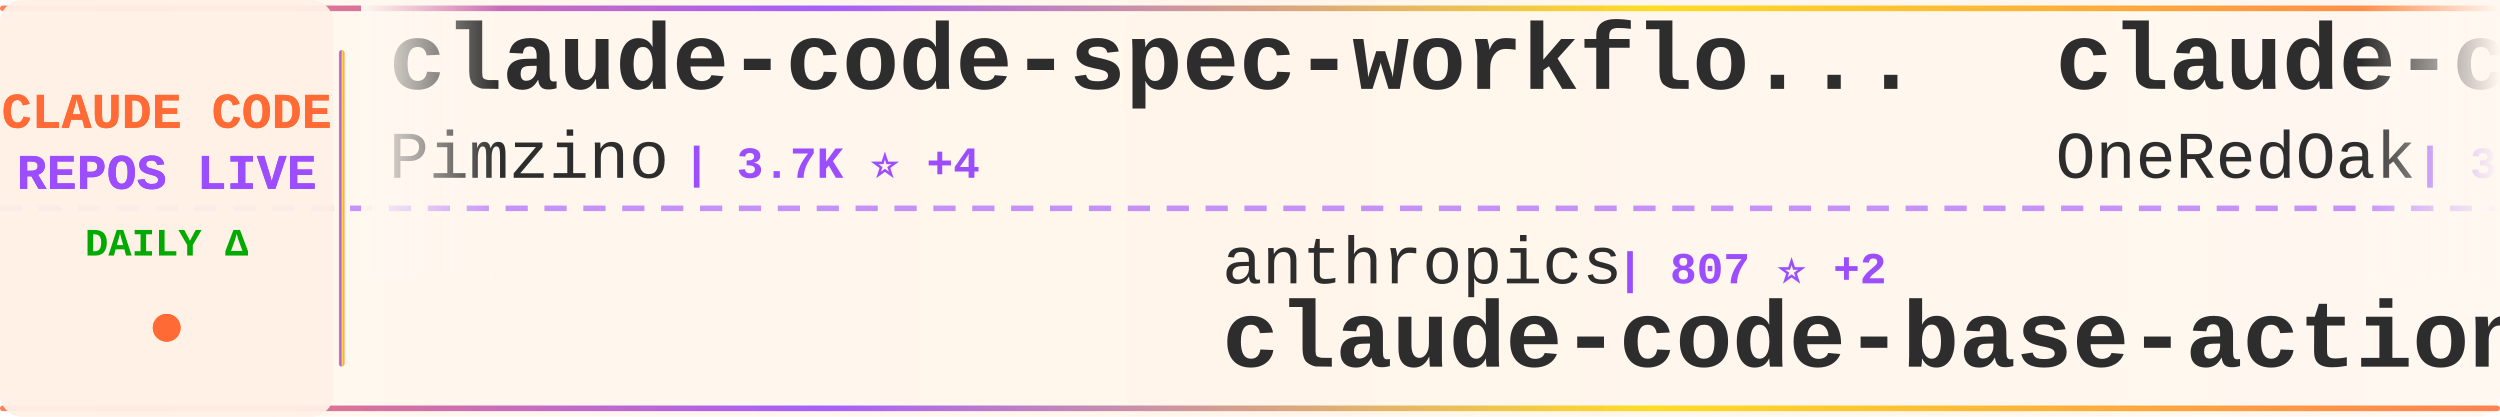
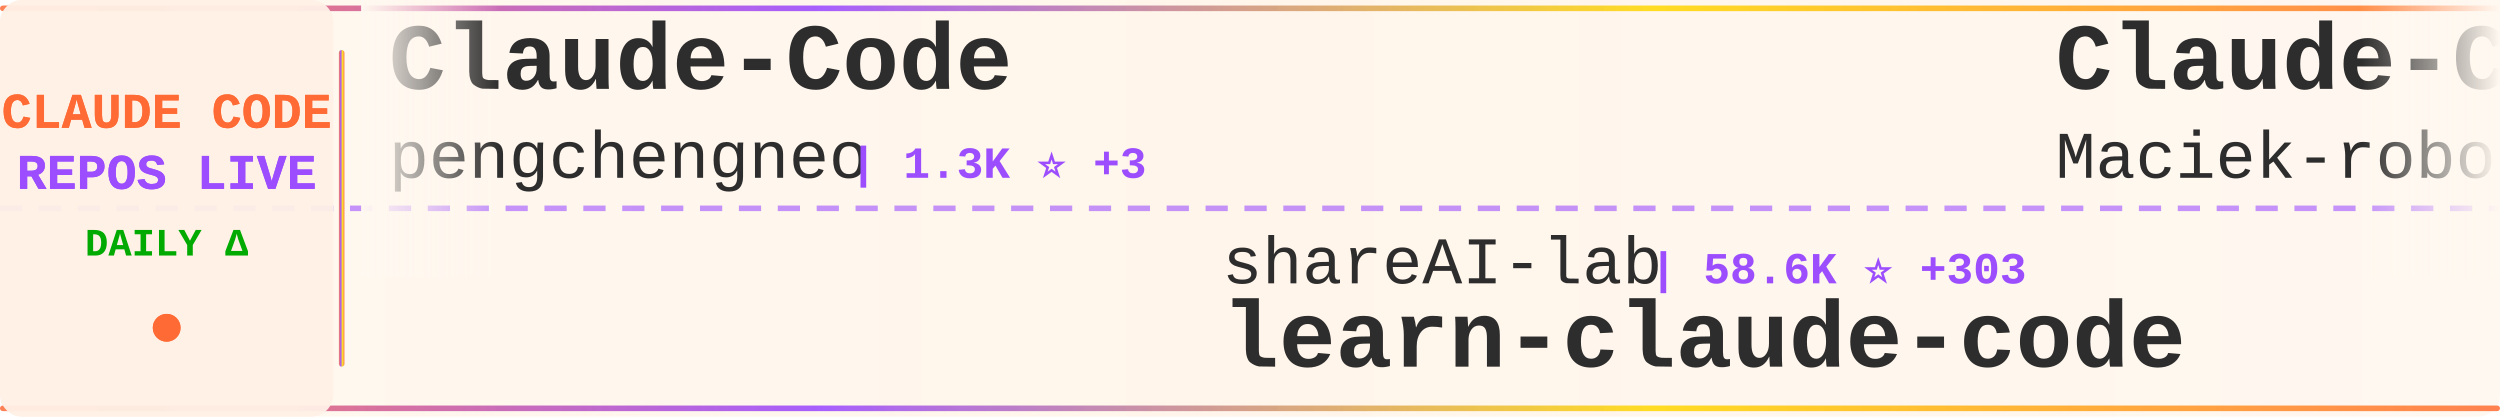
<svg xmlns="http://www.w3.org/2000/svg" width="900" height="150">
  <defs>
    <linearGradient id="tickerBg" x1="0%" y1="0%" x2="100%" y2="0%">
      <stop offset="0%" style="stop-color:#fff8f0;stop-opacity:0.98" />
      <stop offset="50%" style="stop-color:#fff5eb;stop-opacity:1" />
      <stop offset="100%" style="stop-color:#fff8f0;stop-opacity:0.98" />
    </linearGradient>
    <linearGradient id="borderGrad" x1="0%" y1="0%" x2="100%" y2="0%">
      <stop offset="0%" style="stop-color:#FF6B35;stop-opacity:0.85">
        <animate attributeName="stop-opacity" values="0.85;1;0.85" dur="2s" repeatCount="indefinite" />
      </stop>
      <stop offset="33%" style="stop-color:#9C4EFF;stop-opacity:0.9">
        <animate attributeName="stop-opacity" values="0.9;1;0.9" dur="2.2s" repeatCount="indefinite" />
      </stop>
      <stop offset="66%" style="stop-color:#FFD700;stop-opacity:0.85">
        <animate attributeName="stop-opacity" values="0.85;1;0.85" dur="1.8s" repeatCount="indefinite" />
      </stop>
      <stop offset="100%" style="stop-color:#FF6B35;stop-opacity:0.85">
        <animate attributeName="stop-opacity" values="0.85;1;0.85" dur="2s" repeatCount="indefinite" />
      </stop>
    </linearGradient>
    <filter id="textGlow">
      <feGaussianBlur stdDeviation="0.15" result="coloredBlur" />
      <feMerge>
        <feMergeNode in="coloredBlur" />
        <feMergeNode in="SourceGraphic" />
      </feMerge>
    </filter>
    <filter id="metricGlow">
      <feGaussianBlur stdDeviation="0.2" result="coloredBlur" />
      <feMerge>
        <feMergeNode in="coloredBlur" />
        <feMergeNode in="SourceGraphic" />
      </feMerge>
    </filter>
    <linearGradient id="leftFade" x1="0%" y1="0%" x2="100%" y2="0%">
      <stop offset="0%" style="stop-color:#fff8f0;stop-opacity:1" />
      <stop offset="100%" style="stop-color:#fff8f0;stop-opacity:0" />
    </linearGradient>
    <linearGradient id="rightFade" x1="0%" y1="0%" x2="100%" y2="0%">
      <stop offset="0%" style="stop-color:#fff8f0;stop-opacity:0" />
      <stop offset="100%" style="stop-color:#fff8f0;stop-opacity:1" />
    </linearGradient>
  </defs>
  <rect width="900" height="150" fill="url(#tickerBg)" rx="8" />
  <rect x="0" y="2" width="900" height="2" fill="url(#borderGrad)" rx="1" />
  <rect x="0" y="146" width="900" height="2" fill="url(#borderGrad)" rx="1" />
  <line x1="0" y1="75" x2="900" y2="75" stroke="#9C4EFF" stroke-width="2" stroke-dasharray="8 6" opacity="0.6" />
  <rect x="0" y="0" width="120" height="150" fill="#fff0e6" opacity="0.95" rx="8" />
  <text x="60" y="46" font-family="'Courier New', monospace" font-size="18" font-weight="bold" fill="#FF6B35" text-anchor="middle" filter="url(#textGlow)">
    CLAUDE CODE
  </text>
  <text x="60" y="68" font-family="'Courier New', monospace" font-size="18" font-weight="bold" fill="#9C4EFF" text-anchor="middle" filter="url(#textGlow)">
    REPOS LIVE
  </text>
  <text x="60" y="92" font-family="'Courier New', monospace" font-size="14" font-weight="bold" fill="#00aa00" text-anchor="middle">
    DAILY Δ
  </text>
  <circle cx="60" cy="118" r="5" fill="#FF6B35" filter="url(#metricGlow)">
    <animate attributeName="r" values="4;6;4" dur="1.5s" repeatCount="indefinite" />
    <animate attributeName="opacity" values="0.6;1;0.6" dur="1.5s" repeatCount="indefinite" />
  </circle>
  <rect x="122" y="18" width="2" height="114" fill="url(#borderGrad)" rx="1" />
  <clipPath id="tickerClip">
    <rect x="130" y="0" width="770" height="150" />
  </clipPath>
  <g clip-path="url(#tickerClip)">
    <g id="tickerItems">
      <animateTransform attributeName="transform" attributeType="XML" type="translate" from="0 0" to="-3000 0" dur="54s" repeatCount="indefinite" />
      <g transform="translate(0, 0)">
-         <text x="140" y="32" font-family="'Courier New', monospace" font-size="34" font-weight="bold" fill="#2d2d2d">claude-code-spec-workflo...</text>
-         <text x="140" y="64" font-family="'Courier New', monospace" font-size="24" font-weight="normal" fill="#2d2d2d" opacity="1.0">Pimzino</text>
-         <text x="246" y="64" font-family="'Courier New', monospace" font-size="16" font-weight="bold" fill="#9C4EFF"> | 3.7K ⭐ +4</text>
+         <text x="140" y="32" font-family="'Courier New', monospace" font-size="34" font-weight="bold" fill="#2d2d2d">Claude-Code</text>
+         <text x="140" y="64" font-family="'Courier New', monospace" font-size="24" font-weight="normal" fill="#2d2d2d" opacity="1.0">pengchengneo</text>
+         <text x="306" y="64" font-family="'Courier New', monospace" font-size="16" font-weight="bold" fill="#9C4EFF"> | 1.3K ⭐ +3</text>
      </g>
      <g transform="translate(300, 0)">
-         <text x="140" y="102" font-family="'Courier New', monospace" font-size="24" font-weight="normal" fill="#2d2d2d" opacity="1.0">anthropics</text>
-         <text x="282" y="102" font-family="'Courier New', monospace" font-size="16" font-weight="bold" fill="#9C4EFF"> | 807 ⭐ +2</text>
-         <text x="140" y="132" font-family="'Courier New', monospace" font-size="34" font-weight="bold" fill="#2d2d2d">claude-code-base-action</text>
+         <text x="140" y="102" font-family="'Courier New', monospace" font-size="24" font-weight="normal" fill="#2d2d2d" opacity="1.0">shareAI-lab</text>
+         <text x="294" y="102" font-family="'Courier New', monospace" font-size="16" font-weight="bold" fill="#9C4EFF"> | 58.6K ⭐ +303</text>
+         <text x="140" y="132" font-family="'Courier New', monospace" font-size="34" font-weight="bold" fill="#2d2d2d">learn-claude-code</text>
      </g>
      <g transform="translate(600, 0)">
-         <text x="140" y="32" font-family="'Courier New', monospace" font-size="34" font-weight="bold" fill="#2d2d2d">claude-code-workflows</text>
-         <text x="140" y="64" font-family="'Courier New', monospace" font-size="24" font-weight="normal" fill="#2d2d2d" opacity="1.0">OneRedOak</text>
-         <text x="270" y="64" font-family="'Courier New', monospace" font-size="16" font-weight="bold" fill="#9C4EFF"> | 3.8K ⭐ +1</text>
+         <text x="140" y="32" font-family="'Courier New', monospace" font-size="34" font-weight="bold" fill="#2d2d2d">Claude-Code-Usage-Monito...</text>
+         <text x="140" y="64" font-family="'Courier New', monospace" font-size="24" font-weight="normal" fill="#2d2d2d" opacity="1.0">Maciek-roboblog</text>
+         <text x="342" y="64" font-family="'Courier New', monospace" font-size="16" font-weight="bold" fill="#9C4EFF"> | 7.9K ⭐ +14</text>
      </g>
      <g transform="translate(900, 0)">
+         <text x="140" y="102" font-family="'Courier New', monospace" font-size="24" font-weight="normal" fill="#2d2d2d" opacity="1.0">chauncygu</text>
+         <text x="270" y="102" font-family="'Courier New', monospace" font-size="16" font-weight="bold" fill="#9C4EFF"> | 2.4K ⭐ +7</text>
+         <text x="140" y="132" font-family="'Courier New', monospace" font-size="34" font-weight="bold" fill="#2d2d2d">collection-claude-code-s...</text>
+       </g>
+       <g transform="translate(1200, 0)">
+         <text x="140" y="32" font-family="'Courier New', monospace" font-size="34" font-weight="bold" fill="#2d2d2d">awesome-claude-code-suba...</text>
+         <text x="140" y="64" font-family="'Courier New', monospace" font-size="24" font-weight="normal" fill="#2d2d2d" opacity="1.0">VoltAgent</text>
+         <text x="270" y="64" font-family="'Courier New', monospace" font-size="16" font-weight="bold" fill="#9C4EFF"> | 19.2K ⭐ +76</text>
+       </g>
+       <g transform="translate(1500, 0)">
        <text x="140" y="102" font-family="'Courier New', monospace" font-size="24" font-weight="normal" fill="#2d2d2d" opacity="1.0">mehmoodosman</text>
        <text x="306" y="102" font-family="'Courier New', monospace" font-size="16" font-weight="bold" fill="#9C4EFF"> | 169 ⭐ +1</text>
        <text x="140" y="132" font-family="'Courier New', monospace" font-size="34" font-weight="bold" fill="#2d2d2d">claude-code</text>
      </g>
-       <g transform="translate(1200, 0)">
-         <text x="140" y="32" font-family="'Courier New', monospace" font-size="34" font-weight="bold" fill="#2d2d2d">claude-code-cheat-sheet</text>
-         <text x="140" y="64" font-family="'Courier New', monospace" font-size="24" font-weight="normal" fill="#2d2d2d" opacity="1.0">Njengah</text>
-         <text x="246" y="64" font-family="'Courier New', monospace" font-size="16" font-weight="bold" fill="#9C4EFF"> | 1.7K ⭐ +2</text>
-       </g>
-       <g transform="translate(1500, 0)">
-         <text x="140" y="102" font-family="'Courier New', monospace" font-size="24" font-weight="normal" fill="#2d2d2d" opacity="1.0">Onewon</text>
-         <text x="234" y="102" font-family="'Courier New', monospace" font-size="16" font-weight="bold" fill="#9C4EFF"> | 179 ⭐</text>
-         <text x="140" y="132" font-family="'Courier New', monospace" font-size="34" font-weight="bold" fill="#2d2d2d">claude-code</text>
-       </g>
      <g transform="translate(1800, 0)">
        <text x="140" y="32" font-family="'Courier New', monospace" font-size="34" font-weight="bold" fill="#2d2d2d">claude-code</text>
-         <text x="140" y="64" font-family="'Courier New', monospace" font-size="24" font-weight="normal" fill="#2d2d2d" opacity="1.0">alex000kim</text>
-         <text x="282" y="64" font-family="'Courier New', monospace" font-size="16" font-weight="bold" fill="#9C4EFF"> | 224 ⭐ +1</text>
+         <text x="140" y="64" font-family="'Courier New', monospace" font-size="24" font-weight="normal" fill="#2d2d2d" opacity="1.0">VineeTagarwaL-code</text>
+         <text x="378" y="64" font-family="'Courier New', monospace" font-size="16" font-weight="bold" fill="#9C4EFF"> | 274 ⭐</text>
      </g>
      <g transform="translate(2100, 0)">
-         <text x="140" y="102" font-family="'Courier New', monospace" font-size="24" font-weight="normal" fill="#2d2d2d" opacity="1.0">1rgs</text>
-         <text x="210" y="102" font-family="'Courier New', monospace" font-size="16" font-weight="bold" fill="#9C4EFF"> | 3.5K ⭐ +5</text>
-         <text x="140" y="132" font-family="'Courier New', monospace" font-size="34" font-weight="bold" fill="#2d2d2d">claude-code-proxy</text>
+         <text x="140" y="102" font-family="'Courier New', monospace" font-size="24" font-weight="normal" fill="#2d2d2d" opacity="1.0">AprilNEA</text>
+         <text x="258" y="102" font-family="'Courier New', monospace" font-size="16" font-weight="bold" fill="#9C4EFF"> | 377 ⭐</text>
+         <text x="140" y="132" font-family="'Courier New', monospace" font-size="34" font-weight="bold" fill="#2d2d2d">claude-code-source</text>
      </g>
      <g transform="translate(2400, 0)">
-         <text x="140" y="32" font-family="'Courier New', monospace" font-size="34" font-weight="bold" fill="#2d2d2d">oh-my-claudecode</text>
-         <text x="140" y="64" font-family="'Courier New', monospace" font-size="24" font-weight="normal" fill="#2d2d2d" opacity="1.0">Yeachan-Heo</text>
-         <text x="294" y="64" font-family="'Courier New', monospace" font-size="16" font-weight="bold" fill="#9C4EFF"> | 32.7K ⭐ +156</text>
+         <text x="140" y="32" font-family="'Courier New', monospace" font-size="34" font-weight="bold" fill="#2d2d2d">claude-code-base-action</text>
+         <text x="140" y="64" font-family="'Courier New', monospace" font-size="24" font-weight="normal" fill="#2d2d2d" opacity="1.0">anthropics</text>
+         <text x="282" y="64" font-family="'Courier New', monospace" font-size="16" font-weight="bold" fill="#9C4EFF"> | 809 ⭐ +3</text>
      </g>
      <g transform="translate(2700, 0)">
-         <text x="140" y="102" font-family="'Courier New', monospace" font-size="24" font-weight="normal" fill="#2d2d2d" opacity="1.0">sickn33</text>
-         <text x="246" y="102" font-family="'Courier New', monospace" font-size="16" font-weight="bold" fill="#9C4EFF"> | 36.6K ⭐ +151</text>
-         <text x="140" y="132" font-family="'Courier New', monospace" font-size="34" font-weight="bold" fill="#2d2d2d">antigravity-awesome-skil...</text>
+         <text x="140" y="102" font-family="'Courier New', monospace" font-size="24" font-weight="normal" fill="#2d2d2d" opacity="1.0">carlvellotti</text>
+         <text x="306" y="102" font-family="'Courier New', monospace" font-size="16" font-weight="bold" fill="#9C4EFF"> | 2.0K ⭐ +3</text>
+         <text x="140" y="132" font-family="'Courier New', monospace" font-size="34" font-weight="bold" fill="#2d2d2d">claude-code-pm-course</text>
      </g>
      <g transform="translate(3000, 0)">
-         <text x="140" y="32" font-family="'Courier New', monospace" font-size="34" font-weight="bold" fill="#2d2d2d">claude-code-spec-workflo...</text>
-         <text x="140" y="64" font-family="'Courier New', monospace" font-size="24" font-weight="normal" fill="#2d2d2d" opacity="1.0">Pimzino</text>
-         <text x="246" y="64" font-family="'Courier New', monospace" font-size="16" font-weight="bold" fill="#9C4EFF"> | 3.7K ⭐ +4</text>
+         <text x="140" y="32" font-family="'Courier New', monospace" font-size="34" font-weight="bold" fill="#2d2d2d">Claude-Code</text>
+         <text x="140" y="64" font-family="'Courier New', monospace" font-size="24" font-weight="normal" fill="#2d2d2d" opacity="1.0">pengchengneo</text>
+         <text x="306" y="64" font-family="'Courier New', monospace" font-size="16" font-weight="bold" fill="#9C4EFF"> | 1.3K ⭐ +3</text>
      </g>
      <g transform="translate(3300, 0)">
-         <text x="140" y="102" font-family="'Courier New', monospace" font-size="24" font-weight="normal" fill="#2d2d2d" opacity="1.0">anthropics</text>
-         <text x="282" y="102" font-family="'Courier New', monospace" font-size="16" font-weight="bold" fill="#9C4EFF"> | 807 ⭐ +2</text>
-         <text x="140" y="132" font-family="'Courier New', monospace" font-size="34" font-weight="bold" fill="#2d2d2d">claude-code-base-action</text>
+         <text x="140" y="102" font-family="'Courier New', monospace" font-size="24" font-weight="normal" fill="#2d2d2d" opacity="1.0">shareAI-lab</text>
+         <text x="294" y="102" font-family="'Courier New', monospace" font-size="16" font-weight="bold" fill="#9C4EFF"> | 58.6K ⭐ +303</text>
+         <text x="140" y="132" font-family="'Courier New', monospace" font-size="34" font-weight="bold" fill="#2d2d2d">learn-claude-code</text>
      </g>
      <g transform="translate(3600, 0)">
-         <text x="140" y="32" font-family="'Courier New', monospace" font-size="34" font-weight="bold" fill="#2d2d2d">claude-code-workflows</text>
-         <text x="140" y="64" font-family="'Courier New', monospace" font-size="24" font-weight="normal" fill="#2d2d2d" opacity="1.0">OneRedOak</text>
-         <text x="270" y="64" font-family="'Courier New', monospace" font-size="16" font-weight="bold" fill="#9C4EFF"> | 3.8K ⭐ +1</text>
+         <text x="140" y="32" font-family="'Courier New', monospace" font-size="34" font-weight="bold" fill="#2d2d2d">Claude-Code-Usage-Monito...</text>
+         <text x="140" y="64" font-family="'Courier New', monospace" font-size="24" font-weight="normal" fill="#2d2d2d" opacity="1.0">Maciek-roboblog</text>
+         <text x="342" y="64" font-family="'Courier New', monospace" font-size="16" font-weight="bold" fill="#9C4EFF"> | 7.9K ⭐ +14</text>
      </g>
      <g transform="translate(3900, 0)">
-         <text x="140" y="102" font-family="'Courier New', monospace" font-size="24" font-weight="normal" fill="#2d2d2d" opacity="1.0">mehmoodosman</text>
-         <text x="306" y="102" font-family="'Courier New', monospace" font-size="16" font-weight="bold" fill="#9C4EFF"> | 169 ⭐ +1</text>
-         <text x="140" y="132" font-family="'Courier New', monospace" font-size="34" font-weight="bold" fill="#2d2d2d">claude-code</text>
+         <text x="140" y="102" font-family="'Courier New', monospace" font-size="24" font-weight="normal" fill="#2d2d2d" opacity="1.0">chauncygu</text>
+         <text x="270" y="102" font-family="'Courier New', monospace" font-size="16" font-weight="bold" fill="#9C4EFF"> | 2.4K ⭐ +7</text>
+         <text x="140" y="132" font-family="'Courier New', monospace" font-size="34" font-weight="bold" fill="#2d2d2d">collection-claude-code-s...</text>
      </g>
    </g>
  </g>
  <rect x="130" y="0" width="50" height="100" fill="url(#leftFade)" />
  <rect x="850" y="0" width="50" height="100" fill="url(#rightFade)" />
</svg>
